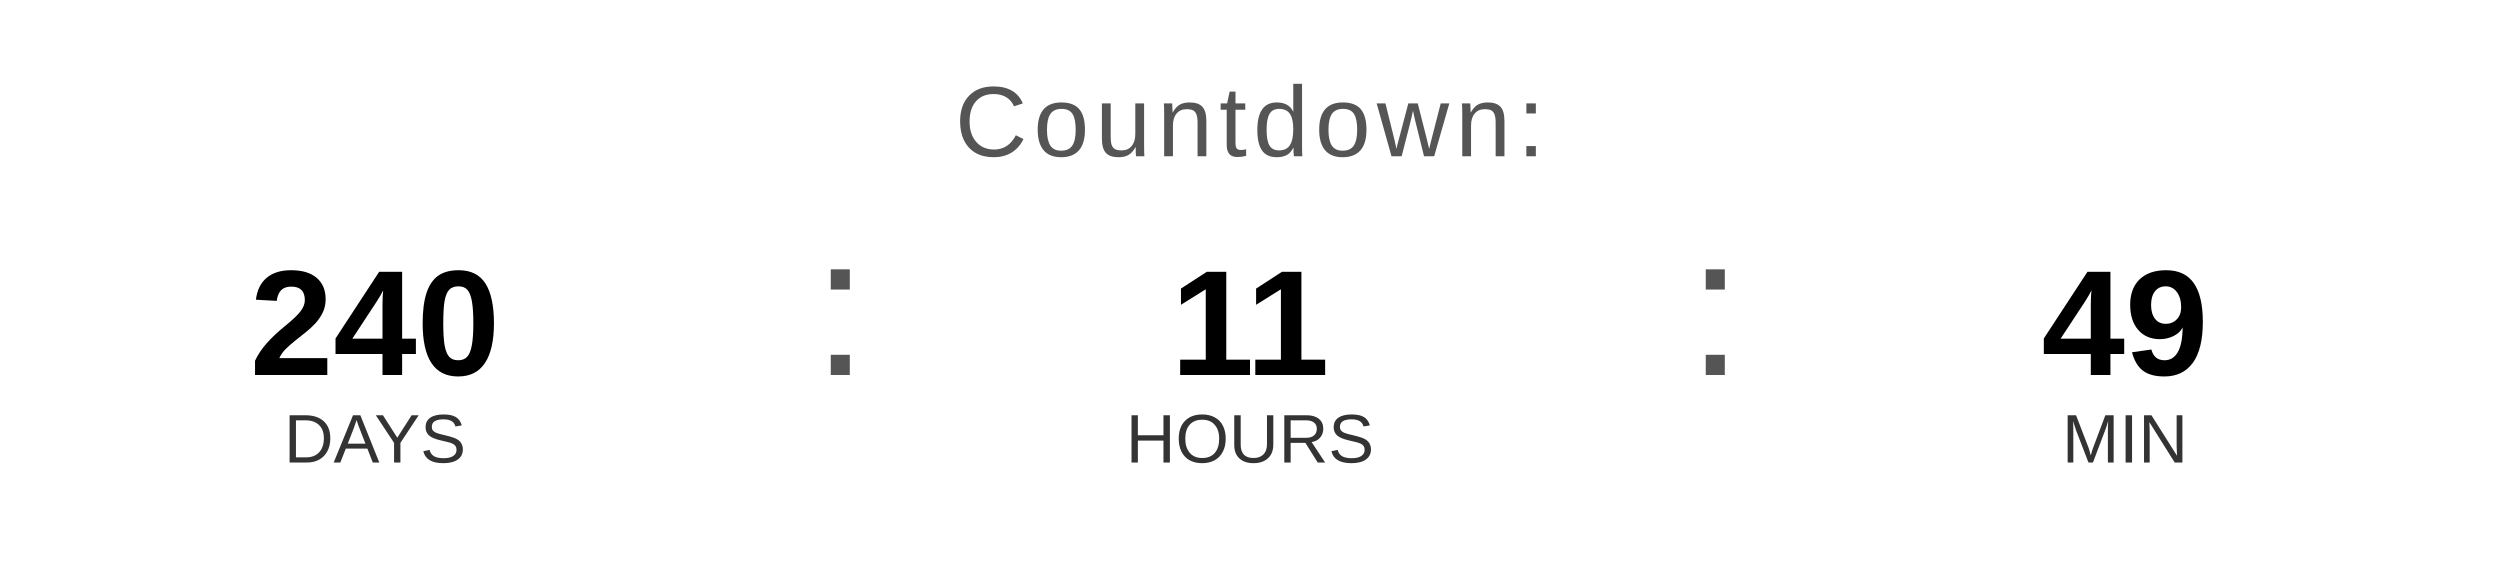
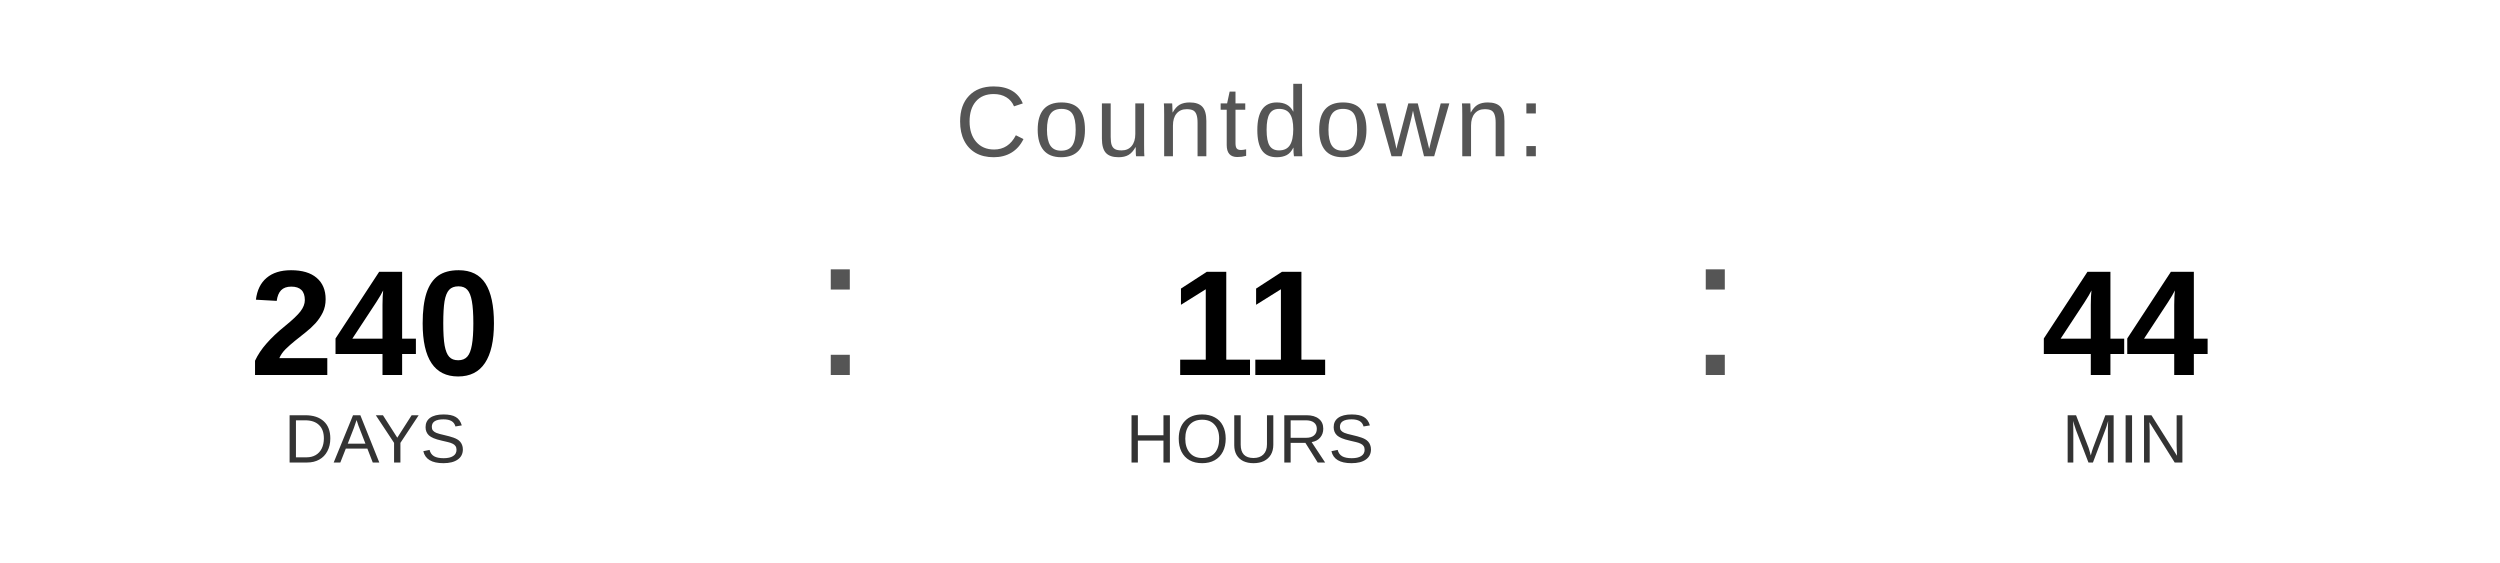
<svg xmlns="http://www.w3.org/2000/svg" width="400" height="90" viewBox="0 0 400 90">
  <text x="200" y="25" font-family="Arial, Helvetica, sans-serif" font-size="16" fill="#555555" text-anchor="middle" letter-spacing="1">
    Countdown:
  </text>
  <text x="60" y="60" font-family="Arial, Helvetica, sans-serif" font-size="24" font-weight="bold" fill="#000000" text-anchor="middle">240</text>
  <text x="60" y="74" font-family="Arial, Helvetica, sans-serif" font-size="11" fill="#333333" text-anchor="middle">DAYS</text>
  <text x="130" y="60" font-family="Arial, sans-serif" font-size="32" fill="#555555">:</text>
  <text x="200" y="60" font-family="Arial, Helvetica, sans-serif" font-size="24" font-weight="bold" fill="#000000" text-anchor="middle">11</text>
  <text x="200" y="74" font-family="Arial, Helvetica, sans-serif" font-size="11" fill="#333333" text-anchor="middle">HOURS</text>
  <text x="270" y="60" font-family="Arial, sans-serif" font-size="32" fill="#555555">:</text>
-   <text x="340" y="60" font-family="Arial, Helvetica, sans-serif" font-size="24" font-weight="bold" fill="#000000" text-anchor="middle">49</text>
+   <text x="340" y="60" font-family="Arial, Helvetica, sans-serif" font-size="24" font-weight="bold" fill="#000000" text-anchor="middle">44</text>
  <text x="340" y="74" font-family="Arial, Helvetica, sans-serif" font-size="11" fill="#333333" text-anchor="middle">MIN</text>
</svg>
